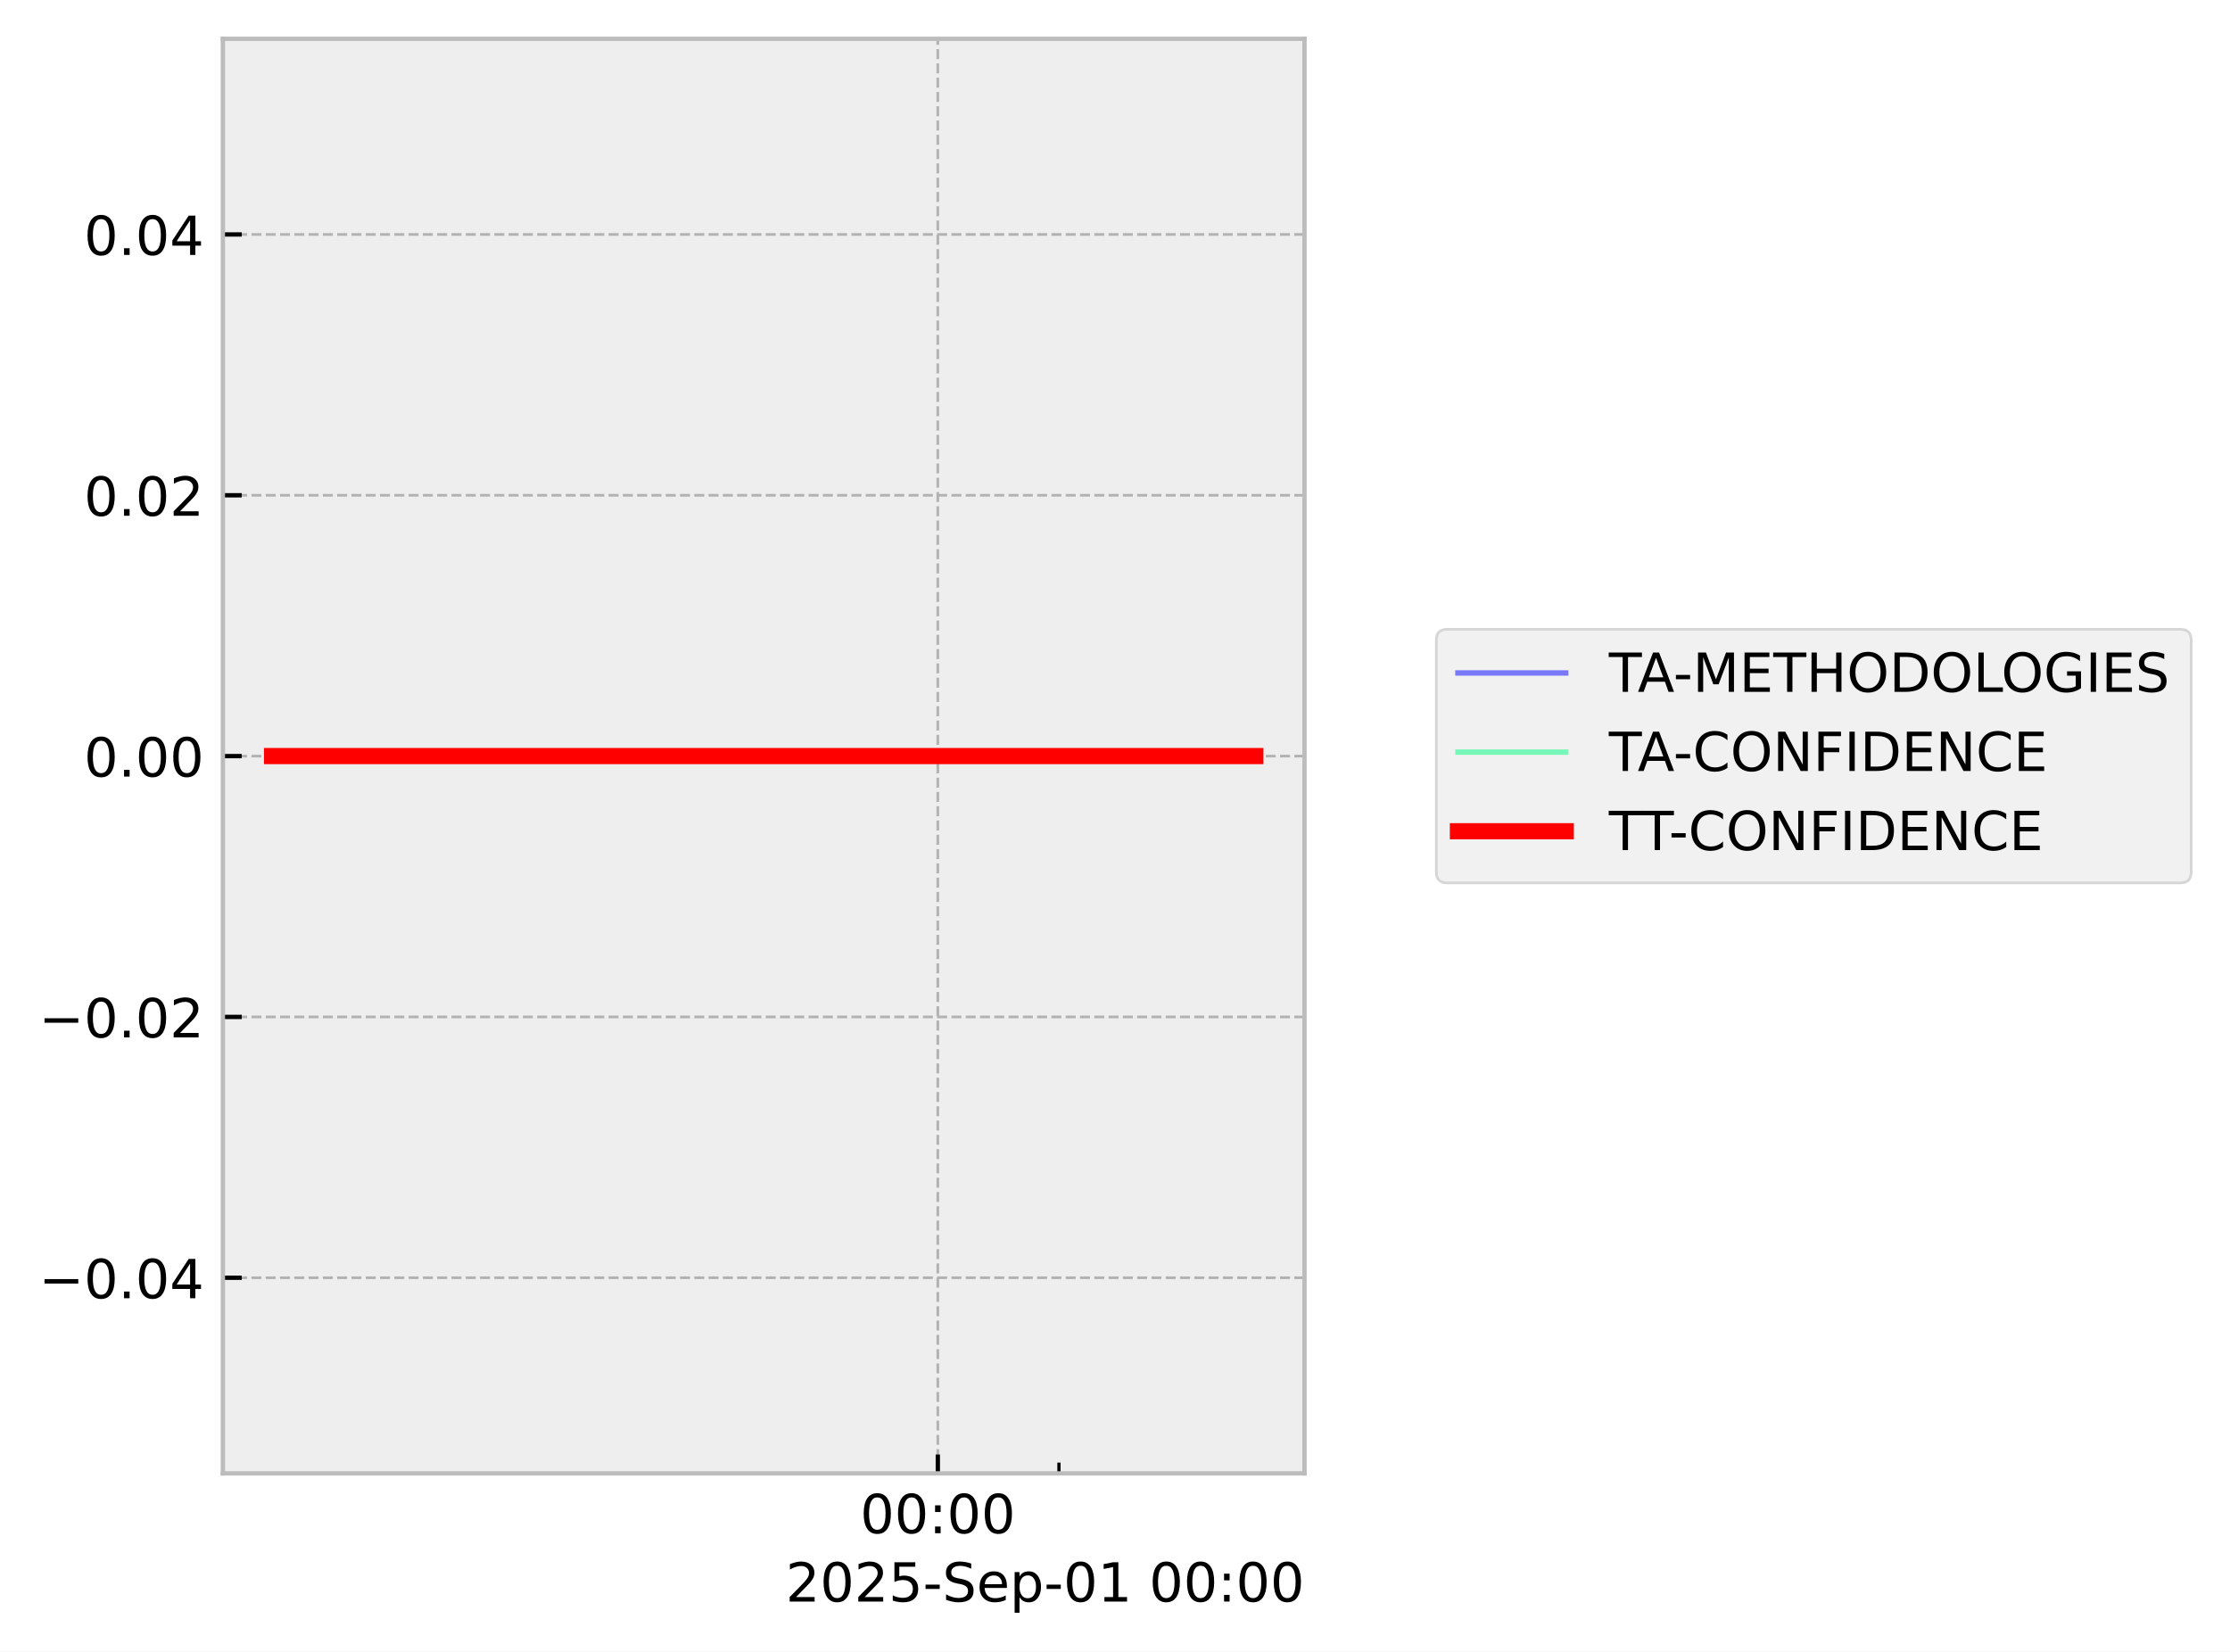
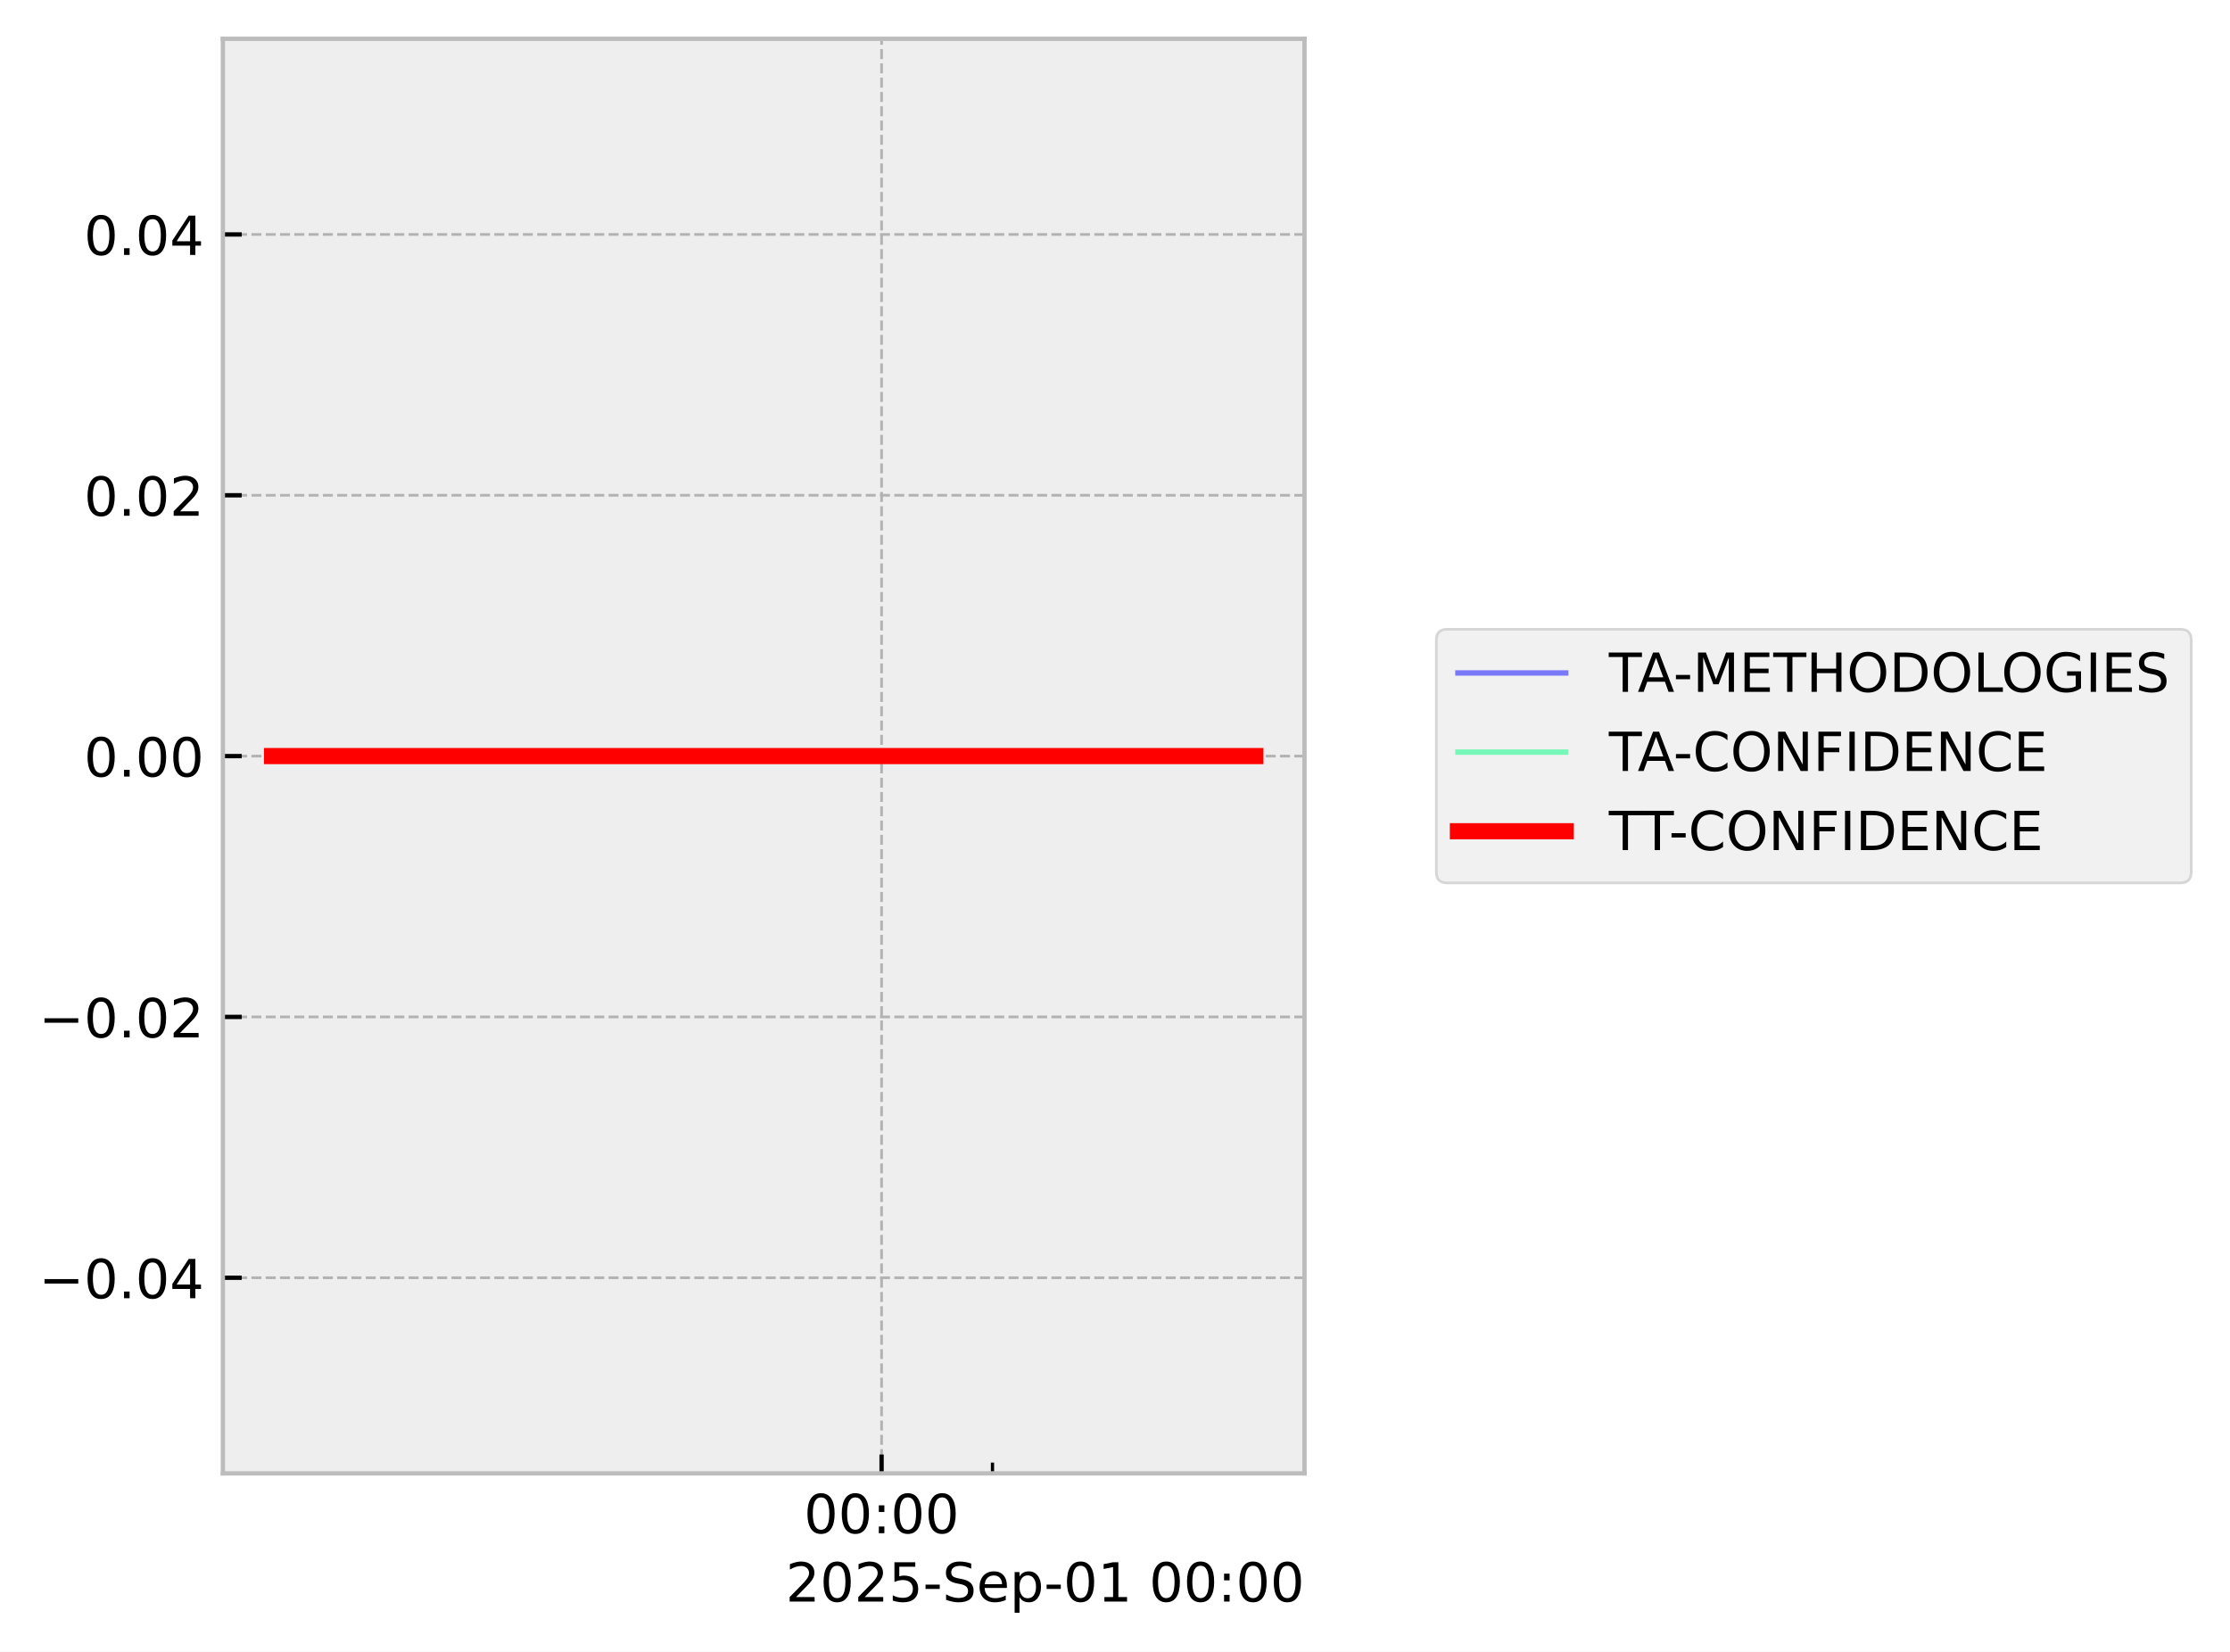
<svg xmlns="http://www.w3.org/2000/svg" xmlns:xlink="http://www.w3.org/1999/xlink" width="413.672pt" height="306.368pt" viewBox="0 0 413.672 306.368" version="1.1">
  <defs>
    <style type="text/css">*{stroke-linejoin: round; stroke-linecap: butt}</style>
  </defs>
  <g id="figure_1">
    <g id="patch_1">
      <path d="M 0 306.368  L 413.672 306.368  L 413.672 0  L 0 0  z " style="fill: #ffffff" />
    </g>
    <g id="axes_1">
      <g id="patch_2">
        <path d="M 41.345 273.312  L 241.991 273.312  L 241.991 7.2  L 41.345 7.2  z " style="fill: #eeeeee" />
      </g>
      <g id="matplotlib.axis_1">
        <g id="xtick_1">
          <g id="line2d_1">
-             <path d="M 173.97 273.312  L 173.97 7.2  " clip-path="url(#p68f252f9f3)" style="fill: none; stroke-dasharray: 1.85,0.8; stroke-dashoffset: 0; stroke: #b2b2b2; stroke-width: 0.5" />
+             <path d="M 163.537 273.312  L 163.537 7.2  " clip-path="url(#p614af0ccb9)" style="fill: none; stroke-dasharray: 1.85,0.8; stroke-dashoffset: 0; stroke: #b2b2b2; stroke-width: 0.5" />
          </g>
          <g id="line2d_2">
            <defs>
-               <path id="m36bc8250de" d="M 0 0  L 0 -3.5  " style="stroke: #000000; stroke-width: 0.8" />
-             </defs>
-             <g>
-               <use xlink:href="#m36bc8250de" x="173.97" y="273.312" style="stroke: #000000; stroke-width: 0.8" />
+               <path id="m617d118c52" d="M 0 0  L 0 -3.5  " style="stroke: #000000; stroke-width: 0.8" />
+             </defs>
+             <g>
+               <use xlink:href="#m617d118c52" x="163.537" y="273.312" style="stroke: #000000; stroke-width: 0.8" />
            </g>
          </g>
          <g id="text_1">
-             <g transform="translate(159.5611 284.4104) scale(0.1 -0.1)">
+             <g transform="translate(149.1279 284.4104) scale(0.1 -0.1)">
              <defs>
                <path id="DejaVuSans-30" d="M 2034 4250  Q 1547 4250 1301 3770  Q 1056 3291 1056 2328  Q 1056 1369 1301 889  Q 1547 409 2034 409  Q 2525 409 2770 889  Q 3016 1369 3016 2328  Q 3016 3291 2770 3770  Q 2525 4250 2034 4250  z M 2034 4750  Q 2819 4750 3233 4129  Q 3647 3509 3647 2328  Q 3647 1150 3233 529  Q 2819 -91 2034 -91  Q 1250 -91 836 529  Q 422 1150 422 2328  Q 422 3509 836 4129  Q 1250 4750 2034 4750  z " transform="scale(0.015625)" />
                <path id="DejaVuSans-3a" d="M 750 794  L 1409 794  L 1409 0  L 750 0  L 750 794  z M 750 3309  L 1409 3309  L 1409 2516  L 750 2516  L 750 3309  z " transform="scale(0.015625)" />
              </defs>
              <use xlink:href="#DejaVuSans-30" />
              <use xlink:href="#DejaVuSans-30" transform="translate(63.62305 0)" />
              <use xlink:href="#DejaVuSans-3a" transform="translate(127.2461 0)" />
              <use xlink:href="#DejaVuSans-30" transform="translate(160.9375 0)" />
              <use xlink:href="#DejaVuSans-30" transform="translate(224.5605 0)" />
            </g>
          </g>
        </g>
        <g id="xtick_2">
          <g id="line2d_3">
            <defs>
-               <path id="m6421865bc3" d="M 0 0  L 0 -2  " style="stroke: #000000; stroke-width: 0.6" />
-             </defs>
-             <g>
-               <use xlink:href="#m6421865bc3" x="196.439" y="273.312" style="stroke: #000000; stroke-width: 0.6" />
+               <path id="m051fc4d8c3" d="M 0 0  L 0 -2  " style="stroke: #000000; stroke-width: 0.6" />
+             </defs>
+             <g>
+               <use xlink:href="#m051fc4d8c3" x="184.108" y="273.312" style="stroke: #000000; stroke-width: 0.6" />
            </g>
          </g>
        </g>
        <g id="text_2">
          <g transform="translate(145.7537 297.0886) scale(0.1 -0.1)">
            <defs>
              <path id="DejaVuSans-32" d="M 1228 531  L 3431 531  L 3431 0  L 469 0  L 469 531  Q 828 903 1448 1529  Q 2069 2156 2228 2338  Q 2531 2678 2651 2914  Q 2772 3150 2772 3378  Q 2772 3750 2511 3984  Q 2250 4219 1831 4219  Q 1534 4219 1204 4116  Q 875 4013 500 3803  L 500 4441  Q 881 4594 1212 4672  Q 1544 4750 1819 4750  Q 2544 4750 2975 4387  Q 3406 4025 3406 3419  Q 3406 3131 3298 2873  Q 3191 2616 2906 2266  Q 2828 2175 2409 1742  Q 1991 1309 1228 531  z " transform="scale(0.015625)" />
              <path id="DejaVuSans-35" d="M 691 4666  L 3169 4666  L 3169 4134  L 1269 4134  L 1269 2991  Q 1406 3038 1543 3061  Q 1681 3084 1819 3084  Q 2600 3084 3056 2656  Q 3513 2228 3513 1497  Q 3513 744 3044 326  Q 2575 -91 1722 -91  Q 1428 -91 1123 -41  Q 819 9 494 109  L 494 744  Q 775 591 1075 516  Q 1375 441 1709 441  Q 2250 441 2565 725  Q 2881 1009 2881 1497  Q 2881 1984 2565 2268  Q 2250 2553 1709 2553  Q 1456 2553 1204 2497  Q 953 2441 691 2322  L 691 4666  z " transform="scale(0.015625)" />
              <path id="DejaVuSans-2d" d="M 313 2009  L 1997 2009  L 1997 1497  L 313 1497  L 313 2009  z " transform="scale(0.015625)" />
              <path id="DejaVuSans-53" d="M 3425 4513  L 3425 3897  Q 3066 4069 2747 4153  Q 2428 4238 2131 4238  Q 1616 4238 1336 4038  Q 1056 3838 1056 3469  Q 1056 3159 1242 3001  Q 1428 2844 1947 2747  L 2328 2669  Q 3034 2534 3370 2195  Q 3706 1856 3706 1288  Q 3706 609 3251 259  Q 2797 -91 1919 -91  Q 1588 -91 1214 -16  Q 841 59 441 206  L 441 856  Q 825 641 1194 531  Q 1563 422 1919 422  Q 2459 422 2753 634  Q 3047 847 3047 1241  Q 3047 1584 2836 1778  Q 2625 1972 2144 2069  L 1759 2144  Q 1053 2284 737 2584  Q 422 2884 422 3419  Q 422 4038 858 4394  Q 1294 4750 2059 4750  Q 2388 4750 2728 4690  Q 3069 4631 3425 4513  z " transform="scale(0.015625)" />
              <path id="DejaVuSans-65" d="M 3597 1894  L 3597 1613  L 953 1613  Q 991 1019 1311 708  Q 1631 397 2203 397  Q 2534 397 2845 478  Q 3156 559 3463 722  L 3463 178  Q 3153 47 2828 -22  Q 2503 -91 2169 -91  Q 1331 -91 842 396  Q 353 884 353 1716  Q 353 2575 817 3079  Q 1281 3584 2069 3584  Q 2775 3584 3186 3129  Q 3597 2675 3597 1894  z M 3022 2063  Q 3016 2534 2758 2815  Q 2500 3097 2075 3097  Q 1594 3097 1305 2825  Q 1016 2553 972 2059  L 3022 2063  z " transform="scale(0.015625)" />
              <path id="DejaVuSans-70" d="M 1159 525  L 1159 -1331  L 581 -1331  L 581 3500  L 1159 3500  L 1159 2969  Q 1341 3281 1617 3432  Q 1894 3584 2278 3584  Q 2916 3584 3314 3078  Q 3713 2572 3713 1747  Q 3713 922 3314 415  Q 2916 -91 2278 -91  Q 1894 -91 1617 61  Q 1341 213 1159 525  z M 3116 1747  Q 3116 2381 2855 2742  Q 2594 3103 2138 3103  Q 1681 3103 1420 2742  Q 1159 2381 1159 1747  Q 1159 1113 1420 752  Q 1681 391 2138 391  Q 2594 391 2855 752  Q 3116 1113 3116 1747  z " transform="scale(0.015625)" />
              <path id="DejaVuSans-31" d="M 794 531  L 1825 531  L 1825 4091  L 703 3866  L 703 4441  L 1819 4666  L 2450 4666  L 2450 531  L 3481 531  L 3481 0  L 794 0  L 794 531  z " transform="scale(0.015625)" />
              <path id="DejaVuSans-20" transform="scale(0.015625)" />
            </defs>
            <use xlink:href="#DejaVuSans-32" />
            <use xlink:href="#DejaVuSans-30" transform="translate(63.62305 0)" />
            <use xlink:href="#DejaVuSans-32" transform="translate(127.2461 0)" />
            <use xlink:href="#DejaVuSans-35" transform="translate(190.8691 0)" />
            <use xlink:href="#DejaVuSans-2d" transform="translate(254.4922 0)" />
            <use xlink:href="#DejaVuSans-53" transform="translate(290.5762 0)" />
            <use xlink:href="#DejaVuSans-65" transform="translate(354.0527 0)" />
            <use xlink:href="#DejaVuSans-70" transform="translate(415.5762 0)" />
            <use xlink:href="#DejaVuSans-2d" transform="translate(479.0527 0)" />
            <use xlink:href="#DejaVuSans-30" transform="translate(515.1367 0)" />
            <use xlink:href="#DejaVuSans-31" transform="translate(578.7598 0)" />
            <use xlink:href="#DejaVuSans-20" transform="translate(642.3828 0)" />
            <use xlink:href="#DejaVuSans-30" transform="translate(674.1699 0)" />
            <use xlink:href="#DejaVuSans-30" transform="translate(737.793 0)" />
            <use xlink:href="#DejaVuSans-3a" transform="translate(801.416 0)" />
            <use xlink:href="#DejaVuSans-30" transform="translate(835.1074 0)" />
            <use xlink:href="#DejaVuSans-30" transform="translate(898.7305 0)" />
          </g>
        </g>
      </g>
      <g id="matplotlib.axis_2">
        <g id="ytick_1">
          <g id="line2d_4">
-             <path d="M 41.345 237.024  L 241.991 237.024  " clip-path="url(#p68f252f9f3)" style="fill: none; stroke-dasharray: 1.85,0.8; stroke-dashoffset: 0; stroke: #b2b2b2; stroke-width: 0.5" />
+             <path d="M 41.345 237.024  L 241.991 237.024  " clip-path="url(#p614af0ccb9)" style="fill: none; stroke-dasharray: 1.85,0.8; stroke-dashoffset: 0; stroke: #b2b2b2; stroke-width: 0.5" />
          </g>
          <g id="line2d_5">
            <defs>
-               <path id="m740a6d5e4e" d="M 0 0  L 3.5 0  " style="stroke: #000000; stroke-width: 0.8" />
-             </defs>
-             <g>
-               <use xlink:href="#m740a6d5e4e" x="41.345" y="237.024" style="stroke: #000000; stroke-width: 0.8" />
+               <path id="md5011f0b44" d="M 0 0  L 3.5 0  " style="stroke: #000000; stroke-width: 0.8" />
+             </defs>
+             <g>
+               <use xlink:href="#md5011f0b44" x="41.345" y="237.024" style="stroke: #000000; stroke-width: 0.8" />
            </g>
          </g>
          <g id="text_3">
            <g transform="translate(7.2 240.8232) scale(0.1 -0.1)">
              <defs>
                <path id="DejaVuSans-2212" d="M 678 2272  L 4684 2272  L 4684 1741  L 678 1741  L 678 2272  z " transform="scale(0.015625)" />
                <path id="DejaVuSans-2e" d="M 684 794  L 1344 794  L 1344 0  L 684 0  L 684 794  z " transform="scale(0.015625)" />
                <path id="DejaVuSans-34" d="M 2419 4116  L 825 1625  L 2419 1625  L 2419 4116  z M 2253 4666  L 3047 4666  L 3047 1625  L 3713 1625  L 3713 1100  L 3047 1100  L 3047 0  L 2419 0  L 2419 1100  L 313 1100  L 313 1709  L 2253 4666  z " transform="scale(0.015625)" />
              </defs>
              <use xlink:href="#DejaVuSans-2212" />
              <use xlink:href="#DejaVuSans-30" transform="translate(83.78906 0)" />
              <use xlink:href="#DejaVuSans-2e" transform="translate(147.4121 0)" />
              <use xlink:href="#DejaVuSans-30" transform="translate(179.1992 0)" />
              <use xlink:href="#DejaVuSans-34" transform="translate(242.8223 0)" />
            </g>
          </g>
        </g>
        <g id="ytick_2">
          <g id="line2d_6">
-             <path d="M 41.345 188.64  L 241.991 188.64  " clip-path="url(#p68f252f9f3)" style="fill: none; stroke-dasharray: 1.85,0.8; stroke-dashoffset: 0; stroke: #b2b2b2; stroke-width: 0.5" />
+             <path d="M 41.345 188.64  L 241.991 188.64  " clip-path="url(#p614af0ccb9)" style="fill: none; stroke-dasharray: 1.85,0.8; stroke-dashoffset: 0; stroke: #b2b2b2; stroke-width: 0.5" />
          </g>
          <g id="line2d_7">
            <g>
-               <use xlink:href="#m740a6d5e4e" x="41.345" y="188.64" style="stroke: #000000; stroke-width: 0.8" />
+               <use xlink:href="#md5011f0b44" x="41.345" y="188.64" style="stroke: #000000; stroke-width: 0.8" />
            </g>
          </g>
          <g id="text_4">
            <g transform="translate(7.2 192.4392) scale(0.1 -0.1)">
              <use xlink:href="#DejaVuSans-2212" />
              <use xlink:href="#DejaVuSans-30" transform="translate(83.78906 0)" />
              <use xlink:href="#DejaVuSans-2e" transform="translate(147.4121 0)" />
              <use xlink:href="#DejaVuSans-30" transform="translate(179.1992 0)" />
              <use xlink:href="#DejaVuSans-32" transform="translate(242.8223 0)" />
            </g>
          </g>
        </g>
        <g id="ytick_3">
          <g id="line2d_8">
-             <path d="M 41.345 140.256  L 241.991 140.256  " clip-path="url(#p68f252f9f3)" style="fill: none; stroke-dasharray: 1.85,0.8; stroke-dashoffset: 0; stroke: #b2b2b2; stroke-width: 0.5" />
+             <path d="M 41.345 140.256  L 241.991 140.256  " clip-path="url(#p614af0ccb9)" style="fill: none; stroke-dasharray: 1.85,0.8; stroke-dashoffset: 0; stroke: #b2b2b2; stroke-width: 0.5" />
          </g>
          <g id="line2d_9">
            <g>
-               <use xlink:href="#m740a6d5e4e" x="41.345" y="140.256" style="stroke: #000000; stroke-width: 0.8" />
+               <use xlink:href="#md5011f0b44" x="41.345" y="140.256" style="stroke: #000000; stroke-width: 0.8" />
            </g>
          </g>
          <g id="text_5">
            <g transform="translate(15.57969 144.0552) scale(0.1 -0.1)">
              <use xlink:href="#DejaVuSans-30" />
              <use xlink:href="#DejaVuSans-2e" transform="translate(63.62305 0)" />
              <use xlink:href="#DejaVuSans-30" transform="translate(95.41016 0)" />
              <use xlink:href="#DejaVuSans-30" transform="translate(159.0332 0)" />
            </g>
          </g>
        </g>
        <g id="ytick_4">
          <g id="line2d_10">
-             <path d="M 41.345 91.872  L 241.991 91.872  " clip-path="url(#p68f252f9f3)" style="fill: none; stroke-dasharray: 1.85,0.8; stroke-dashoffset: 0; stroke: #b2b2b2; stroke-width: 0.5" />
+             <path d="M 41.345 91.872  L 241.991 91.872  " clip-path="url(#p614af0ccb9)" style="fill: none; stroke-dasharray: 1.85,0.8; stroke-dashoffset: 0; stroke: #b2b2b2; stroke-width: 0.5" />
          </g>
          <g id="line2d_11">
            <g>
-               <use xlink:href="#m740a6d5e4e" x="41.345" y="91.872" style="stroke: #000000; stroke-width: 0.8" />
+               <use xlink:href="#md5011f0b44" x="41.345" y="91.872" style="stroke: #000000; stroke-width: 0.8" />
            </g>
          </g>
          <g id="text_6">
            <g transform="translate(15.57969 95.67122) scale(0.1 -0.1)">
              <use xlink:href="#DejaVuSans-30" />
              <use xlink:href="#DejaVuSans-2e" transform="translate(63.62305 0)" />
              <use xlink:href="#DejaVuSans-30" transform="translate(95.41016 0)" />
              <use xlink:href="#DejaVuSans-32" transform="translate(159.0332 0)" />
            </g>
          </g>
        </g>
        <g id="ytick_5">
          <g id="line2d_12">
-             <path d="M 41.345 43.488  L 241.991 43.488  " clip-path="url(#p68f252f9f3)" style="fill: none; stroke-dasharray: 1.85,0.8; stroke-dashoffset: 0; stroke: #b2b2b2; stroke-width: 0.5" />
+             <path d="M 41.345 43.488  L 241.991 43.488  " clip-path="url(#p614af0ccb9)" style="fill: none; stroke-dasharray: 1.85,0.8; stroke-dashoffset: 0; stroke: #b2b2b2; stroke-width: 0.5" />
          </g>
          <g id="line2d_13">
            <g>
-               <use xlink:href="#m740a6d5e4e" x="41.345" y="43.488" style="stroke: #000000; stroke-width: 0.8" />
+               <use xlink:href="#md5011f0b44" x="41.345" y="43.488" style="stroke: #000000; stroke-width: 0.8" />
            </g>
          </g>
          <g id="text_7">
            <g transform="translate(15.57969 47.28722) scale(0.1 -0.1)">
              <use xlink:href="#DejaVuSans-30" />
              <use xlink:href="#DejaVuSans-2e" transform="translate(63.62305 0)" />
              <use xlink:href="#DejaVuSans-30" transform="translate(95.41016 0)" />
              <use xlink:href="#DejaVuSans-34" transform="translate(159.0332 0)" />
            </g>
          </g>
        </g>
      </g>
      <g id="line2d_14">
-         <path d="M 50.466 140.256  L 53.804 140.256  L 71.441 140.256  L 74.159 140.256  L 75.057 140.256  L 76.993 140.256  L 100.478 140.256  L 121.34 140.256  L 232.871 140.256  " clip-path="url(#p68f252f9f3)" style="fill: none; stroke: #0000ff; stroke-opacity: 0.5; stroke-linecap: square" />
+         <path d="M 50.466 140.256  L 53.522 140.256  L 69.669 140.256  L 72.157 140.256  L 72.979 140.256  L 74.752 140.256  L 96.253 140.256  L 115.353 140.256  L 232.871 140.256  " clip-path="url(#p614af0ccb9)" style="fill: none; stroke: #0000ff; stroke-opacity: 0.5; stroke-linecap: square" />
      </g>
      <g id="line2d_15">
-         <path d="M 50.466 140.256  L 53.804 140.256  L 71.441 140.256  L 74.159 140.256  L 75.057 140.256  L 76.993 140.256  L 100.478 140.256  L 121.34 140.256  L 232.871 140.256  " clip-path="url(#p68f252f9f3)" style="fill: none; stroke: #00ff80; stroke-opacity: 0.5; stroke-linecap: square" />
+         <path d="M 50.466 140.256  L 53.522 140.256  L 69.669 140.256  L 72.157 140.256  L 72.979 140.256  L 74.752 140.256  L 96.253 140.256  L 115.353 140.256  L 232.871 140.256  " clip-path="url(#p614af0ccb9)" style="fill: none; stroke: #00ff80; stroke-opacity: 0.5; stroke-linecap: square" />
      </g>
      <g id="line2d_16">
-         <path d="M 50.466 140.256  L 53.804 140.256  L 71.441 140.256  L 74.159 140.256  L 75.057 140.256  L 76.993 140.256  L 100.478 140.256  L 121.34 140.256  L 232.871 140.256  " clip-path="url(#p68f252f9f3)" style="fill: none; stroke: #ff0000; stroke-width: 3; stroke-linecap: square" />
+         <path d="M 50.466 140.256  L 53.522 140.256  L 69.669 140.256  L 72.157 140.256  L 72.979 140.256  L 74.752 140.256  L 96.253 140.256  L 115.353 140.256  L 232.871 140.256  " clip-path="url(#p614af0ccb9)" style="fill: none; stroke: #ff0000; stroke-width: 3; stroke-linecap: square" />
      </g>
      <g id="patch_3">
        <path d="M 41.345 273.312  L 41.345 7.2  " style="fill: none; stroke: #bcbcbc; stroke-width: 0.8; stroke-linejoin: miter; stroke-linecap: square" />
      </g>
      <g id="patch_4">
        <path d="M 241.991 273.312  L 241.991 7.2  " style="fill: none; stroke: #bcbcbc; stroke-width: 0.8; stroke-linejoin: miter; stroke-linecap: square" />
      </g>
      <g id="patch_5">
        <path d="M 41.345 273.312  L 241.991 273.312  " style="fill: none; stroke: #bcbcbc; stroke-width: 0.8; stroke-linejoin: miter; stroke-linecap: square" />
      </g>
      <g id="patch_6">
        <path d="M 41.345 7.2  L 241.991 7.2  " style="fill: none; stroke: #bcbcbc; stroke-width: 0.8; stroke-linejoin: miter; stroke-linecap: square" />
      </g>
    </g>
    <g id="axes_2">
      <g id="legend_1">
        <g id="patch_7">
          <path d="M 268.45 163.773  L 404.472 163.773  Q 406.472 163.773 406.472 161.773  L 406.472 118.739  Q 406.472 116.739 404.472 116.739  L 268.45 116.739  Q 266.45 116.739 266.45 118.739  L 266.45 161.773  Q 266.45 163.773 268.45 163.773  z " style="fill: #eeeeee; opacity: 0.8; stroke: #cccccc; stroke-width: 0.5; stroke-linejoin: miter" />
        </g>
        <g id="line2d_17">
          <path d="M 270.45 124.837  L 280.45 124.837  L 290.45 124.837  " style="fill: none; stroke: #0000ff; stroke-opacity: 0.5; stroke-linecap: square" />
        </g>
        <g id="text_8">
          <g transform="translate(298.4501 128.3373) scale(0.1 -0.1)">
            <defs>
              <path id="DejaVuSans-54" d="M -19 4666  L 3928 4666  L 3928 4134  L 2272 4134  L 2272 0  L 1638 0  L 1638 4134  L -19 4134  L -19 4666  z " transform="scale(0.015625)" />
              <path id="DejaVuSans-41" d="M 2188 4044  L 1331 1722  L 3047 1722  L 2188 4044  z M 1831 4666  L 2547 4666  L 4325 0  L 3669 0  L 3244 1197  L 1141 1197  L 716 0  L 50 0  L 1831 4666  z " transform="scale(0.015625)" />
              <path id="DejaVuSans-4d" d="M 628 4666  L 1569 4666  L 2759 1491  L 3956 4666  L 4897 4666  L 4897 0  L 4281 0  L 4281 4097  L 3078 897  L 2444 897  L 1241 4097  L 1241 0  L 628 0  L 628 4666  z " transform="scale(0.015625)" />
              <path id="DejaVuSans-45" d="M 628 4666  L 3578 4666  L 3578 4134  L 1259 4134  L 1259 2753  L 3481 2753  L 3481 2222  L 1259 2222  L 1259 531  L 3634 531  L 3634 0  L 628 0  L 628 4666  z " transform="scale(0.015625)" />
              <path id="DejaVuSans-48" d="M 628 4666  L 1259 4666  L 1259 2753  L 3553 2753  L 3553 4666  L 4184 4666  L 4184 0  L 3553 0  L 3553 2222  L 1259 2222  L 1259 0  L 628 0  L 628 4666  z " transform="scale(0.015625)" />
              <path id="DejaVuSans-4f" d="M 2522 4238  Q 1834 4238 1429 3725  Q 1025 3213 1025 2328  Q 1025 1447 1429 934  Q 1834 422 2522 422  Q 3209 422 3611 934  Q 4013 1447 4013 2328  Q 4013 3213 3611 3725  Q 3209 4238 2522 4238  z M 2522 4750  Q 3503 4750 4090 4092  Q 4678 3434 4678 2328  Q 4678 1225 4090 567  Q 3503 -91 2522 -91  Q 1538 -91 948 565  Q 359 1222 359 2328  Q 359 3434 948 4092  Q 1538 4750 2522 4750  z " transform="scale(0.015625)" />
              <path id="DejaVuSans-44" d="M 1259 4147  L 1259 519  L 2022 519  Q 2988 519 3436 956  Q 3884 1394 3884 2338  Q 3884 3275 3436 3711  Q 2988 4147 2022 4147  L 1259 4147  z M 628 4666  L 1925 4666  Q 3281 4666 3915 4102  Q 4550 3538 4550 2338  Q 4550 1131 3912 565  Q 3275 0 1925 0  L 628 0  L 628 4666  z " transform="scale(0.015625)" />
              <path id="DejaVuSans-4c" d="M 628 4666  L 1259 4666  L 1259 531  L 3531 531  L 3531 0  L 628 0  L 628 4666  z " transform="scale(0.015625)" />
              <path id="DejaVuSans-47" d="M 3809 666  L 3809 1919  L 2778 1919  L 2778 2438  L 4434 2438  L 4434 434  Q 4069 175 3628 42  Q 3188 -91 2688 -91  Q 1594 -91 976 548  Q 359 1188 359 2328  Q 359 3472 976 4111  Q 1594 4750 2688 4750  Q 3144 4750 3555 4637  Q 3966 4525 4313 4306  L 4313 3634  Q 3963 3931 3569 4081  Q 3175 4231 2741 4231  Q 1884 4231 1454 3753  Q 1025 3275 1025 2328  Q 1025 1384 1454 906  Q 1884 428 2741 428  Q 3075 428 3337 486  Q 3600 544 3809 666  z " transform="scale(0.015625)" />
              <path id="DejaVuSans-49" d="M 628 4666  L 1259 4666  L 1259 0  L 628 0  L 628 4666  z " transform="scale(0.015625)" />
            </defs>
            <use xlink:href="#DejaVuSans-54" />
            <use xlink:href="#DejaVuSans-41" transform="translate(53.33398 0)" />
            <use xlink:href="#DejaVuSans-2d" transform="translate(119.4922 0)" />
            <use xlink:href="#DejaVuSans-4d" transform="translate(155.5762 0)" />
            <use xlink:href="#DejaVuSans-45" transform="translate(241.8555 0)" />
            <use xlink:href="#DejaVuSans-54" transform="translate(305.0391 0)" />
            <use xlink:href="#DejaVuSans-48" transform="translate(366.123 0)" />
            <use xlink:href="#DejaVuSans-4f" transform="translate(441.3184 0)" />
            <use xlink:href="#DejaVuSans-44" transform="translate(520.0293 0)" />
            <use xlink:href="#DejaVuSans-4f" transform="translate(597.0312 0)" />
            <use xlink:href="#DejaVuSans-4c" transform="translate(675.7422 0)" />
            <use xlink:href="#DejaVuSans-4f" transform="translate(727.8301 0)" />
            <use xlink:href="#DejaVuSans-47" transform="translate(806.541 0)" />
            <use xlink:href="#DejaVuSans-49" transform="translate(884.0312 0)" />
            <use xlink:href="#DejaVuSans-45" transform="translate(913.5234 0)" />
            <use xlink:href="#DejaVuSans-53" transform="translate(976.707 0)" />
          </g>
        </g>
        <g id="line2d_18">
          <path d="M 270.45 139.515  L 280.45 139.515  L 290.45 139.515  " style="fill: none; stroke: #00ff80; stroke-opacity: 0.5; stroke-linecap: square" />
        </g>
        <g id="text_9">
          <g transform="translate(298.4501 143.0154) scale(0.1 -0.1)">
            <defs>
              <path id="DejaVuSans-43" d="M 4122 4306  L 4122 3641  Q 3803 3938 3442 4084  Q 3081 4231 2675 4231  Q 1875 4231 1450 3742  Q 1025 3253 1025 2328  Q 1025 1406 1450 917  Q 1875 428 2675 428  Q 3081 428 3442 575  Q 3803 722 4122 1019  L 4122 359  Q 3791 134 3420 21  Q 3050 -91 2638 -91  Q 1578 -91 968 557  Q 359 1206 359 2328  Q 359 3453 968 4101  Q 1578 4750 2638 4750  Q 3056 4750 3426 4639  Q 3797 4528 4122 4306  z " transform="scale(0.015625)" />
              <path id="DejaVuSans-4e" d="M 628 4666  L 1478 4666  L 3547 763  L 3547 4666  L 4159 4666  L 4159 0  L 3309 0  L 1241 3903  L 1241 0  L 628 0  L 628 4666  z " transform="scale(0.015625)" />
              <path id="DejaVuSans-46" d="M 628 4666  L 3309 4666  L 3309 4134  L 1259 4134  L 1259 2759  L 3109 2759  L 3109 2228  L 1259 2228  L 1259 0  L 628 0  L 628 4666  z " transform="scale(0.015625)" />
            </defs>
            <use xlink:href="#DejaVuSans-54" />
            <use xlink:href="#DejaVuSans-41" transform="translate(53.33398 0)" />
            <use xlink:href="#DejaVuSans-2d" transform="translate(119.4922 0)" />
            <use xlink:href="#DejaVuSans-43" transform="translate(155.5762 0)" />
            <use xlink:href="#DejaVuSans-4f" transform="translate(225.4004 0)" />
            <use xlink:href="#DejaVuSans-4e" transform="translate(304.1113 0)" />
            <use xlink:href="#DejaVuSans-46" transform="translate(378.916 0)" />
            <use xlink:href="#DejaVuSans-49" transform="translate(436.4355 0)" />
            <use xlink:href="#DejaVuSans-44" transform="translate(465.9277 0)" />
            <use xlink:href="#DejaVuSans-45" transform="translate(542.9297 0)" />
            <use xlink:href="#DejaVuSans-4e" transform="translate(606.1133 0)" />
            <use xlink:href="#DejaVuSans-43" transform="translate(680.918 0)" />
            <use xlink:href="#DejaVuSans-45" transform="translate(750.7422 0)" />
          </g>
        </g>
        <g id="line2d_19">
          <path d="M 270.45 154.194  L 280.45 154.194  L 290.45 154.194  " style="fill: none; stroke: #ff0000; stroke-width: 3; stroke-linecap: square" />
        </g>
        <g id="text_10">
          <g transform="translate(298.4501 157.6935) scale(0.1 -0.1)">
            <use xlink:href="#DejaVuSans-54" />
            <use xlink:href="#DejaVuSans-54" transform="translate(59.33398 0)" />
            <use xlink:href="#DejaVuSans-2d" transform="translate(111.293 0)" />
            <use xlink:href="#DejaVuSans-43" transform="translate(147.377 0)" />
            <use xlink:href="#DejaVuSans-4f" transform="translate(217.2012 0)" />
            <use xlink:href="#DejaVuSans-4e" transform="translate(295.9121 0)" />
            <use xlink:href="#DejaVuSans-46" transform="translate(370.7168 0)" />
            <use xlink:href="#DejaVuSans-49" transform="translate(428.2363 0)" />
            <use xlink:href="#DejaVuSans-44" transform="translate(457.7285 0)" />
            <use xlink:href="#DejaVuSans-45" transform="translate(534.7305 0)" />
            <use xlink:href="#DejaVuSans-4e" transform="translate(597.9141 0)" />
            <use xlink:href="#DejaVuSans-43" transform="translate(672.7188 0)" />
            <use xlink:href="#DejaVuSans-45" transform="translate(742.543 0)" />
          </g>
        </g>
      </g>
    </g>
  </g>
  <defs>
-     <clipPath id="p68f252f9f3">
+     <clipPath id="p614af0ccb9">
      <rect x="41.345" y="7.2" width="200.646" height="266.112" />
    </clipPath>
  </defs>
</svg>
